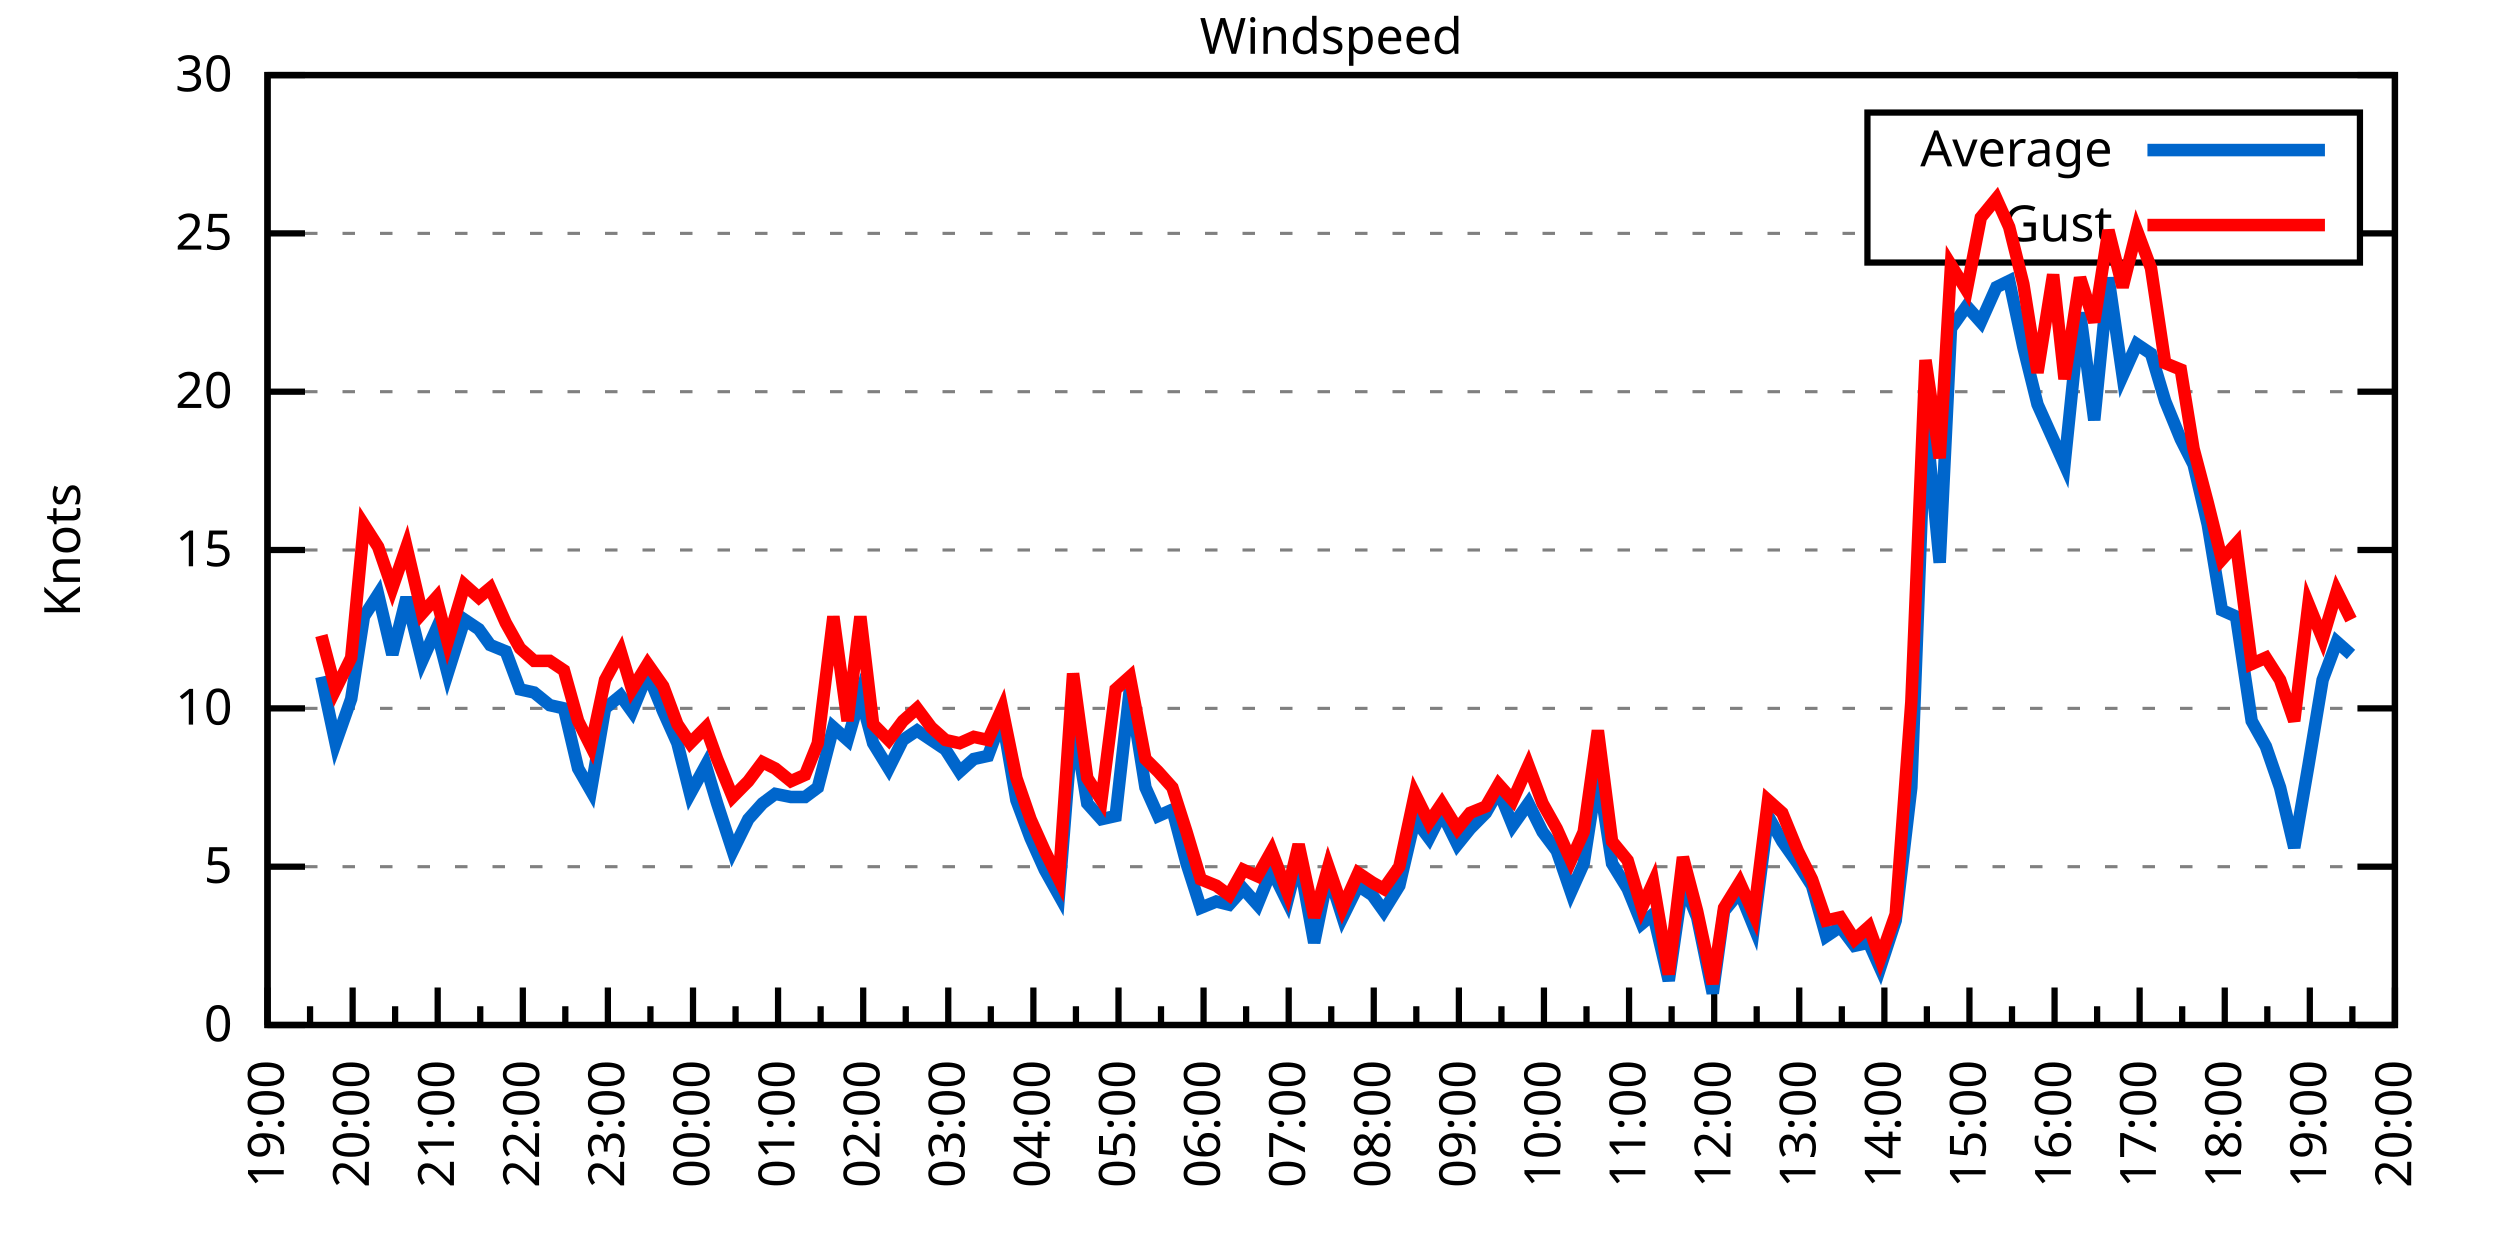
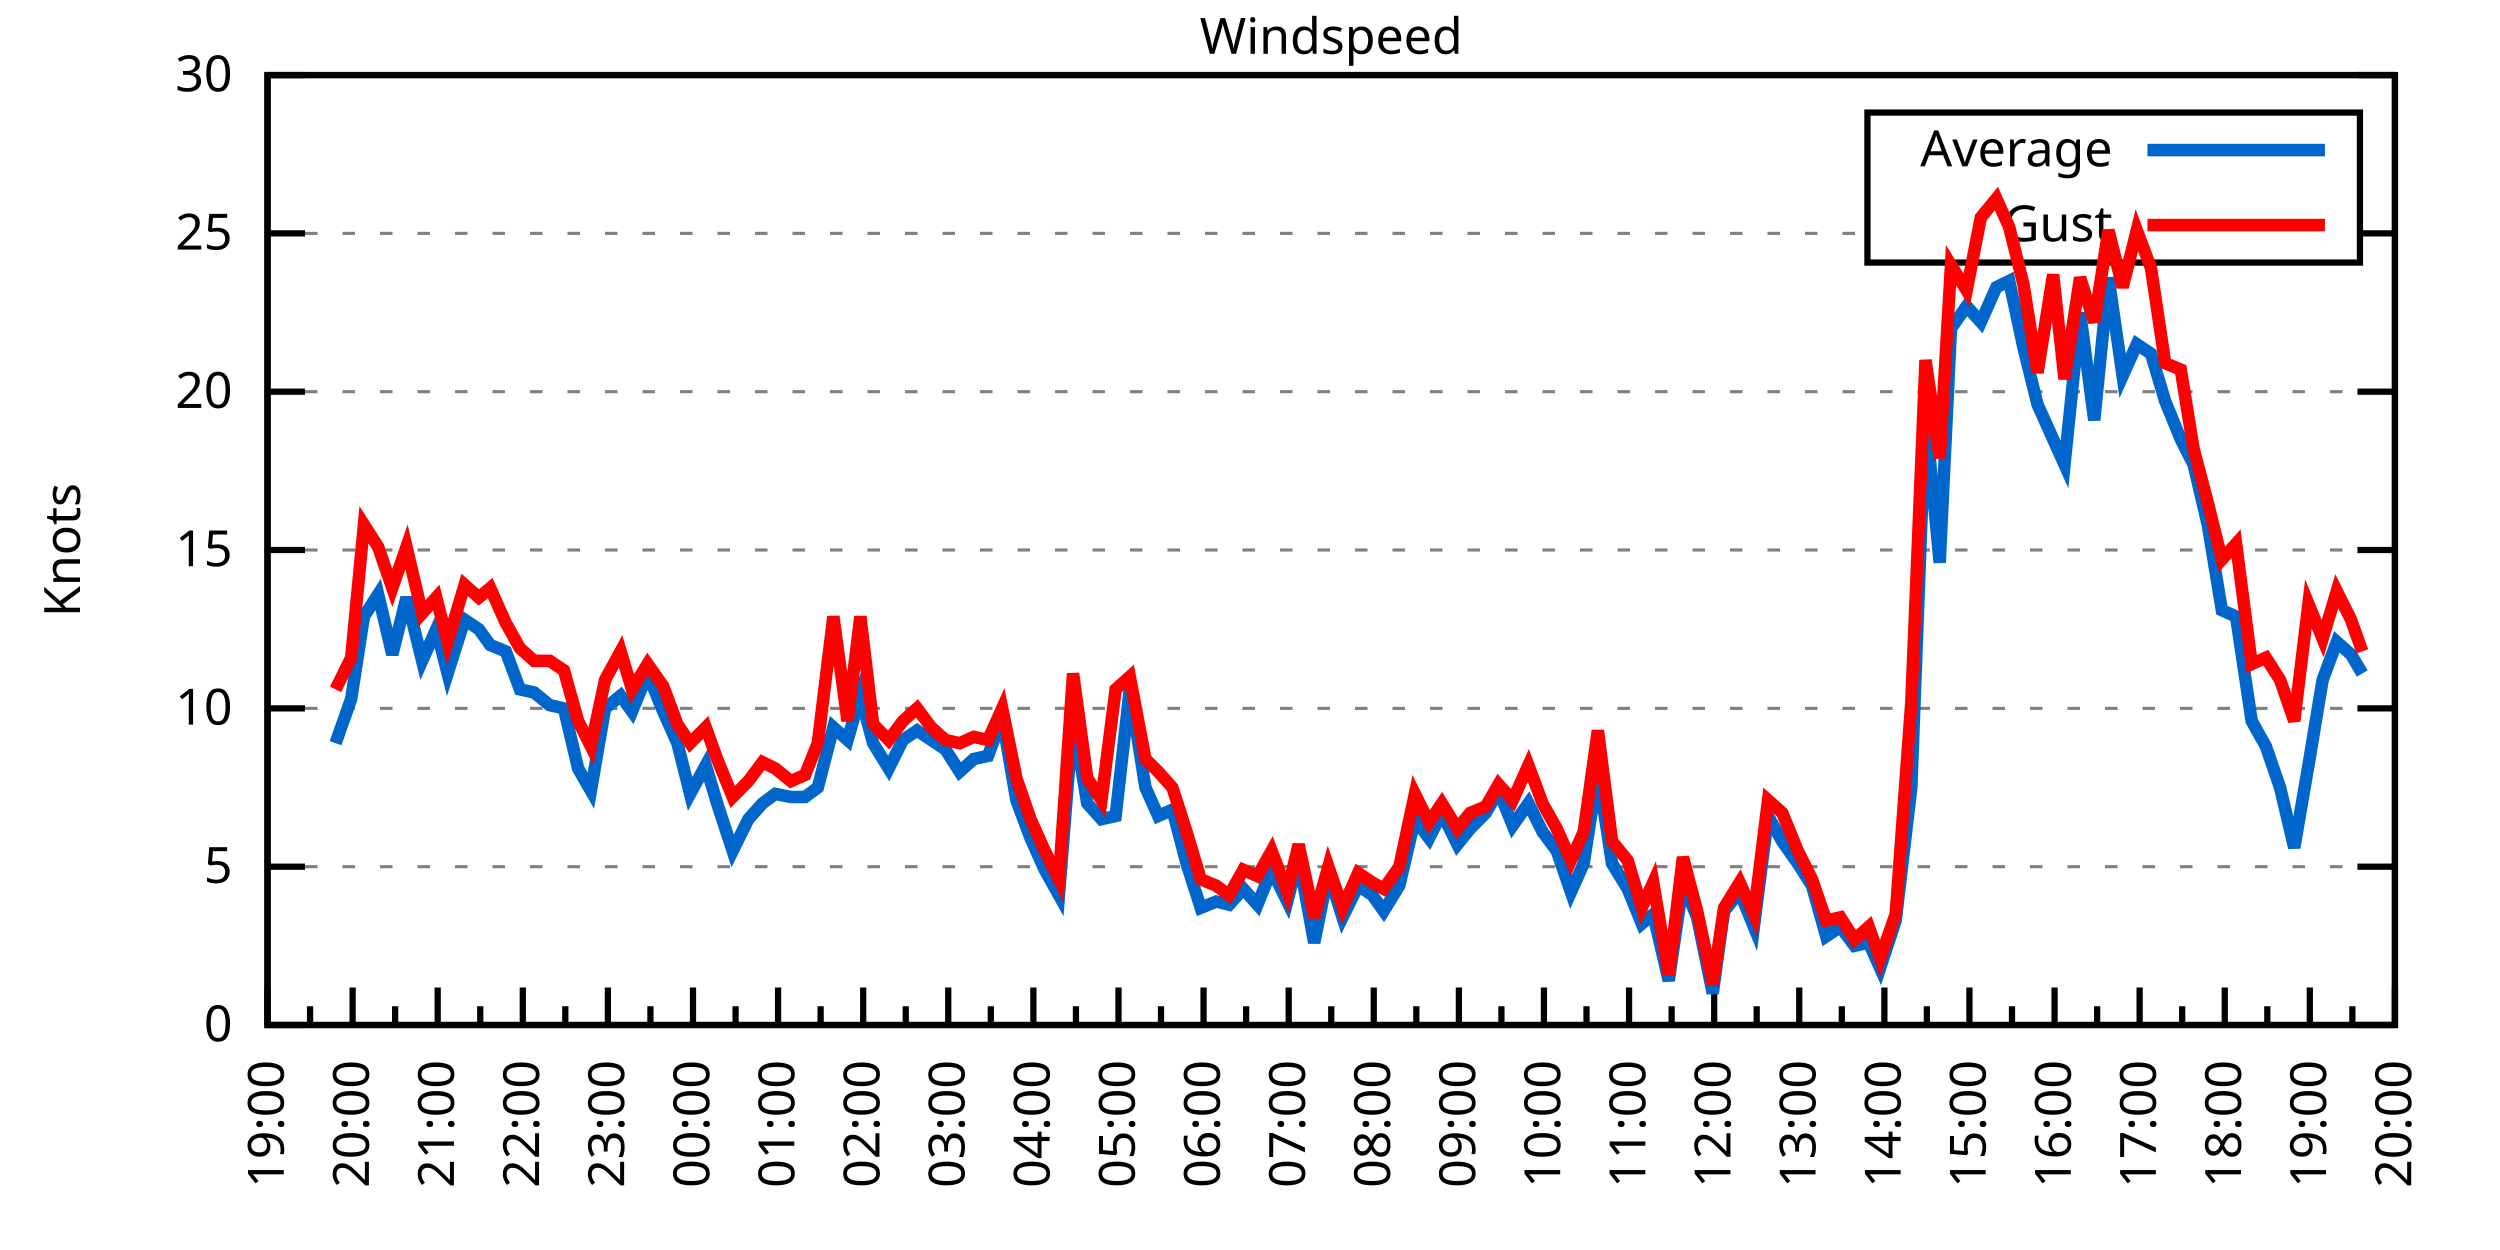
<svg xmlns="http://www.w3.org/2000/svg" xmlns:xlink="http://www.w3.org/1999/xlink" width="400" height="200" viewBox="0 0 400 200">
  <g id="gnuplot_canvas">
    <rect x="0" y="0" width="400" height="200" fill="none" />
    <defs>
      <circle id="gpDot" r="0.5" stroke-width="0.5" stroke="currentColor" />
      <path id="gpPt0" stroke-width="0.333" stroke="currentColor" d="M-1,0 h2 M0,-1 v2" />
      <path id="gpPt1" stroke-width="0.333" stroke="currentColor" d="M-1,-1 L1,1 M1,-1 L-1,1" />
      <path id="gpPt2" stroke-width="0.333" stroke="currentColor" d="M-1,0 L1,0 M0,-1 L0,1 M-1,-1 L1,1 M-1,1 L1,-1" />
      <rect id="gpPt3" stroke-width="0.333" stroke="currentColor" x="-1" y="-1" width="2" height="2" />
      <rect id="gpPt4" stroke-width="0.333" stroke="currentColor" fill="currentColor" x="-1" y="-1" width="2" height="2" />
      <circle id="gpPt5" stroke-width="0.333" stroke="currentColor" cx="0" cy="0" r="1" />
      <use xlink:href="#gpPt5" id="gpPt6" fill="currentColor" stroke="none" />
      <path id="gpPt7" stroke-width="0.333" stroke="currentColor" d="M0,-1.33 L-1.33,0.67 L1.33,0.67 z" />
      <use xlink:href="#gpPt7" id="gpPt8" fill="currentColor" stroke="none" />
      <use xlink:href="#gpPt7" id="gpPt9" stroke="currentColor" transform="rotate(180)" />
      <use xlink:href="#gpPt9" id="gpPt10" fill="currentColor" stroke="none" />
      <use xlink:href="#gpPt3" id="gpPt11" stroke="currentColor" transform="rotate(45)" />
      <use xlink:href="#gpPt11" id="gpPt12" fill="currentColor" stroke="none" />
      <path id="gpPt13" stroke-width="0.333" stroke="currentColor" d="M0,1.330 L1.265,0.411 L0.782,-1.067 L-0.782,-1.076 L-1.265,0.411 z" />
      <use xlink:href="#gpPt13" id="gpPt14" fill="currentColor" stroke="none" />
      <filter id="textbox" filterUnits="objectBoundingBox" x="0" y="0" height="1" width="1">
        <feFlood flood-color="white" flood-opacity="1" result="bgnd" />
        <feComposite in="SourceGraphic" in2="bgnd" operator="atop" />
      </filter>
      <filter id="greybox" filterUnits="objectBoundingBox" x="0" y="0" height="1" width="1">
        <feFlood flood-color="lightgrey" flood-opacity="1" result="grey" />
        <feComposite in="SourceGraphic" in2="grey" operator="atop" />
      </filter>
    </defs>
    <g fill="none" color="white" stroke="currentColor" stroke-width="1.00" stroke-linecap="butt" stroke-linejoin="miter">
</g>
    <g fill="none" color="black" stroke="currentColor" stroke-width="1.00" stroke-linecap="butt" stroke-linejoin="miter">
      <g stroke="none" shape-rendering="crispEdges">
        <polygon fill="rgb(255, 255, 255)" points="42.80,164.00 383.18,164.00 383.18,12.02 42.80,12.02 " />
      </g>
    </g>
    <g fill="none" color="black" stroke="currentColor" stroke-width="1.00" stroke-linecap="butt" stroke-linejoin="miter">
</g>
    <g fill="none" color="black" stroke="black" stroke-width="0.50" stroke-linecap="butt" stroke-linejoin="miter">
</g>
    <g fill="none" color="gray" stroke="currentColor" stroke-width="0.50" stroke-linecap="butt" stroke-linejoin="miter">
      <path stroke="gray" stroke-dasharray="2,4" class="gridline" d="M42.80,164.00 L383.19,164.00  " />
    </g>
    <g fill="none" color="gray" stroke="gray" stroke-width="1.00" stroke-linecap="butt" stroke-linejoin="miter">
</g>
    <g fill="none" color="black" stroke="currentColor" stroke-width="1.00" stroke-linecap="butt" stroke-linejoin="miter">
      <path stroke="black" d="M42.80,164.00 L48.80,164.00 M383.19,164.00 L377.19,164.00  " />
      <g transform="translate(37.20,166.60)" stroke="none" fill="black" font-family="Sans" font-size="8.00" text-anchor="end">
        <text>
          <tspan font-family="Sans"> 0</tspan>
        </text>
      </g>
    </g>
    <g fill="none" color="black" stroke="currentColor" stroke-width="1.00" stroke-linecap="butt" stroke-linejoin="miter">
</g>
    <g fill="none" color="black" stroke="black" stroke-width="0.50" stroke-linecap="butt" stroke-linejoin="miter">
</g>
    <g fill="none" color="gray" stroke="currentColor" stroke-width="0.50" stroke-linecap="butt" stroke-linejoin="miter">
      <path stroke="gray" stroke-dasharray="2,4" class="gridline" d="M42.80,138.67 L383.19,138.67  " />
    </g>
    <g fill="none" color="gray" stroke="gray" stroke-width="1.00" stroke-linecap="butt" stroke-linejoin="miter">
</g>
    <g fill="none" color="black" stroke="currentColor" stroke-width="1.00" stroke-linecap="butt" stroke-linejoin="miter">
      <path stroke="black" d="M42.80,138.67 L48.80,138.67 M383.19,138.67 L377.19,138.67  " />
      <g transform="translate(37.20,141.27)" stroke="none" fill="black" font-family="Sans" font-size="8.00" text-anchor="end">
        <text>
          <tspan font-family="Sans"> 5</tspan>
        </text>
      </g>
    </g>
    <g fill="none" color="black" stroke="currentColor" stroke-width="1.00" stroke-linecap="butt" stroke-linejoin="miter">
</g>
    <g fill="none" color="black" stroke="black" stroke-width="0.50" stroke-linecap="butt" stroke-linejoin="miter">
</g>
    <g fill="none" color="gray" stroke="currentColor" stroke-width="0.50" stroke-linecap="butt" stroke-linejoin="miter">
      <path stroke="gray" stroke-dasharray="2,4" class="gridline" d="M42.80,113.34 L383.19,113.34  " />
    </g>
    <g fill="none" color="gray" stroke="gray" stroke-width="1.00" stroke-linecap="butt" stroke-linejoin="miter">
</g>
    <g fill="none" color="black" stroke="currentColor" stroke-width="1.00" stroke-linecap="butt" stroke-linejoin="miter">
      <path stroke="black" d="M42.80,113.34 L48.80,113.34 M383.19,113.34 L377.19,113.34  " />
      <g transform="translate(37.20,115.94)" stroke="none" fill="black" font-family="Sans" font-size="8.00" text-anchor="end">
        <text>
          <tspan font-family="Sans"> 10</tspan>
        </text>
      </g>
    </g>
    <g fill="none" color="black" stroke="currentColor" stroke-width="1.00" stroke-linecap="butt" stroke-linejoin="miter">
</g>
    <g fill="none" color="black" stroke="black" stroke-width="0.50" stroke-linecap="butt" stroke-linejoin="miter">
</g>
    <g fill="none" color="gray" stroke="currentColor" stroke-width="0.50" stroke-linecap="butt" stroke-linejoin="miter">
      <path stroke="gray" stroke-dasharray="2,4" class="gridline" d="M42.80,88.00 L383.19,88.00  " />
    </g>
    <g fill="none" color="gray" stroke="gray" stroke-width="1.00" stroke-linecap="butt" stroke-linejoin="miter">
</g>
    <g fill="none" color="black" stroke="currentColor" stroke-width="1.00" stroke-linecap="butt" stroke-linejoin="miter">
      <path stroke="black" d="M42.80,88.00 L48.80,88.00 M383.19,88.00 L377.19,88.00  " />
      <g transform="translate(37.20,90.60)" stroke="none" fill="black" font-family="Sans" font-size="8.00" text-anchor="end">
        <text>
          <tspan font-family="Sans"> 15</tspan>
        </text>
      </g>
    </g>
    <g fill="none" color="black" stroke="currentColor" stroke-width="1.00" stroke-linecap="butt" stroke-linejoin="miter">
</g>
    <g fill="none" color="black" stroke="black" stroke-width="0.50" stroke-linecap="butt" stroke-linejoin="miter">
</g>
    <g fill="none" color="gray" stroke="currentColor" stroke-width="0.50" stroke-linecap="butt" stroke-linejoin="miter">
      <path stroke="gray" stroke-dasharray="2,4" class="gridline" d="M42.80,62.67 L383.19,62.67  " />
    </g>
    <g fill="none" color="gray" stroke="gray" stroke-width="1.00" stroke-linecap="butt" stroke-linejoin="miter">
</g>
    <g fill="none" color="black" stroke="currentColor" stroke-width="1.00" stroke-linecap="butt" stroke-linejoin="miter">
      <path stroke="black" d="M42.80,62.67 L48.80,62.67 M383.19,62.67 L377.19,62.67  " />
      <g transform="translate(37.20,65.27)" stroke="none" fill="black" font-family="Sans" font-size="8.00" text-anchor="end">
        <text>
          <tspan font-family="Sans"> 20</tspan>
        </text>
      </g>
    </g>
    <g fill="none" color="black" stroke="currentColor" stroke-width="1.00" stroke-linecap="butt" stroke-linejoin="miter">
</g>
    <g fill="none" color="black" stroke="black" stroke-width="0.50" stroke-linecap="butt" stroke-linejoin="miter">
</g>
    <g fill="none" color="gray" stroke="currentColor" stroke-width="0.50" stroke-linecap="butt" stroke-linejoin="miter">
      <path stroke="gray" stroke-dasharray="2,4" class="gridline" d="M42.80,37.34 L298.79,37.34 M377.59,37.34 L383.19,37.34  " />
    </g>
    <g fill="none" color="gray" stroke="gray" stroke-width="1.00" stroke-linecap="butt" stroke-linejoin="miter">
</g>
    <g fill="none" color="black" stroke="currentColor" stroke-width="1.00" stroke-linecap="butt" stroke-linejoin="miter">
      <path stroke="black" d="M42.80,37.34 L48.80,37.34 M383.19,37.34 L377.19,37.34  " />
      <g transform="translate(37.20,39.94)" stroke="none" fill="black" font-family="Sans" font-size="8.00" text-anchor="end">
        <text>
          <tspan font-family="Sans"> 25</tspan>
        </text>
      </g>
    </g>
    <g fill="none" color="black" stroke="currentColor" stroke-width="1.00" stroke-linecap="butt" stroke-linejoin="miter">
</g>
    <g fill="none" color="black" stroke="black" stroke-width="0.50" stroke-linecap="butt" stroke-linejoin="miter">
</g>
    <g fill="none" color="gray" stroke="currentColor" stroke-width="0.50" stroke-linecap="butt" stroke-linejoin="miter">
      <path stroke="gray" stroke-dasharray="2,4" class="gridline" d="M42.80,12.01 L383.19,12.01  " />
    </g>
    <g fill="none" color="gray" stroke="gray" stroke-width="1.00" stroke-linecap="butt" stroke-linejoin="miter">
</g>
    <g fill="none" color="black" stroke="currentColor" stroke-width="1.00" stroke-linecap="butt" stroke-linejoin="miter">
      <path stroke="black" d="M42.80,12.01 L48.80,12.01 M383.19,12.01 L377.19,12.01  " />
      <g transform="translate(37.20,14.61)" stroke="none" fill="black" font-family="Sans" font-size="8.00" text-anchor="end">
        <text>
          <tspan font-family="Sans"> 30</tspan>
        </text>
      </g>
    </g>
    <g fill="none" color="black" stroke="currentColor" stroke-width="1.00" stroke-linecap="butt" stroke-linejoin="miter">
      <path stroke="black" d="M42.80,164.00 L42.80,158.00  " />
      <g transform="translate(45.40,169.60) rotate(270)" stroke="none" fill="black" font-family="Sans" font-size="8.00" text-anchor="end">
        <text>
          <tspan font-family="Sans">19:00</tspan>
        </text>
      </g>
    </g>
    <g fill="none" color="black" stroke="currentColor" stroke-width="1.00" stroke-linecap="butt" stroke-linejoin="miter">
      <path stroke="black" d="M49.61,164.00 L49.61,161.00 M56.42,164.00 L56.42,158.00  " />
      <g transform="translate(59.02,169.60) rotate(270)" stroke="none" fill="black" font-family="Sans" font-size="8.00" text-anchor="end">
        <text>
          <tspan font-family="Sans">20:00</tspan>
        </text>
      </g>
    </g>
    <g fill="none" color="black" stroke="currentColor" stroke-width="1.00" stroke-linecap="butt" stroke-linejoin="miter">
      <path stroke="black" d="M63.22,164.00 L63.22,161.00 M70.03,164.00 L70.03,158.00  " />
      <g transform="translate(72.63,169.60) rotate(270)" stroke="none" fill="black" font-family="Sans" font-size="8.00" text-anchor="end">
        <text>
          <tspan font-family="Sans">21:00</tspan>
        </text>
      </g>
    </g>
    <g fill="none" color="black" stroke="currentColor" stroke-width="1.00" stroke-linecap="butt" stroke-linejoin="miter">
      <path stroke="black" d="M76.84,164.00 L76.84,161.00 M83.65,164.00 L83.65,158.00  " />
      <g transform="translate(86.25,169.60) rotate(270)" stroke="none" fill="black" font-family="Sans" font-size="8.00" text-anchor="end">
        <text>
          <tspan font-family="Sans">22:00</tspan>
        </text>
      </g>
    </g>
    <g fill="none" color="black" stroke="currentColor" stroke-width="1.00" stroke-linecap="butt" stroke-linejoin="miter">
      <path stroke="black" d="M90.45,164.00 L90.45,161.00 M97.26,164.00 L97.26,158.00  " />
      <g transform="translate(99.86,169.60) rotate(270)" stroke="none" fill="black" font-family="Sans" font-size="8.00" text-anchor="end">
        <text>
          <tspan font-family="Sans">23:00</tspan>
        </text>
      </g>
    </g>
    <g fill="none" color="black" stroke="currentColor" stroke-width="1.00" stroke-linecap="butt" stroke-linejoin="miter">
      <path stroke="black" d="M104.07,164.00 L104.07,161.00 M110.88,164.00 L110.88,158.00  " />
      <g transform="translate(113.48,169.60) rotate(270)" stroke="none" fill="black" font-family="Sans" font-size="8.00" text-anchor="end">
        <text>
          <tspan font-family="Sans">00:00</tspan>
        </text>
      </g>
    </g>
    <g fill="none" color="black" stroke="currentColor" stroke-width="1.00" stroke-linecap="butt" stroke-linejoin="miter">
      <path stroke="black" d="M117.69,164.00 L117.69,161.00 M124.49,164.00 L124.49,158.00  " />
      <g transform="translate(127.09,169.60) rotate(270)" stroke="none" fill="black" font-family="Sans" font-size="8.00" text-anchor="end">
        <text>
          <tspan font-family="Sans">01:00</tspan>
        </text>
      </g>
    </g>
    <g fill="none" color="black" stroke="currentColor" stroke-width="1.00" stroke-linecap="butt" stroke-linejoin="miter">
      <path stroke="black" d="M131.30,164.00 L131.30,161.00 M138.11,164.00 L138.11,158.00  " />
      <g transform="translate(140.71,169.60) rotate(270)" stroke="none" fill="black" font-family="Sans" font-size="8.00" text-anchor="end">
        <text>
          <tspan font-family="Sans">02:00</tspan>
        </text>
      </g>
    </g>
    <g fill="none" color="black" stroke="currentColor" stroke-width="1.00" stroke-linecap="butt" stroke-linejoin="miter">
      <path stroke="black" d="M144.92,164.00 L144.92,161.00 M151.72,164.00 L151.72,158.00  " />
      <g transform="translate(154.32,169.60) rotate(270)" stroke="none" fill="black" font-family="Sans" font-size="8.00" text-anchor="end">
        <text>
          <tspan font-family="Sans">03:00</tspan>
        </text>
      </g>
    </g>
    <g fill="none" color="black" stroke="currentColor" stroke-width="1.00" stroke-linecap="butt" stroke-linejoin="miter">
      <path stroke="black" d="M158.53,164.00 L158.53,161.00 M165.34,164.00 L165.34,158.00  " />
      <g transform="translate(167.94,169.60) rotate(270)" stroke="none" fill="black" font-family="Sans" font-size="8.00" text-anchor="end">
        <text>
          <tspan font-family="Sans">04:00</tspan>
        </text>
      </g>
    </g>
    <g fill="none" color="black" stroke="currentColor" stroke-width="1.00" stroke-linecap="butt" stroke-linejoin="miter">
      <path stroke="black" d="M172.15,164.00 L172.15,161.00 M178.96,164.00 L178.96,158.00  " />
      <g transform="translate(181.56,169.60) rotate(270)" stroke="none" fill="black" font-family="Sans" font-size="8.00" text-anchor="end">
        <text>
          <tspan font-family="Sans">05:00</tspan>
        </text>
      </g>
    </g>
    <g fill="none" color="black" stroke="currentColor" stroke-width="1.00" stroke-linecap="butt" stroke-linejoin="miter">
      <path stroke="black" d="M185.76,164.00 L185.76,161.00 M192.57,164.00 L192.57,158.00  " />
      <g transform="translate(195.17,169.60) rotate(270)" stroke="none" fill="black" font-family="Sans" font-size="8.00" text-anchor="end">
        <text>
          <tspan font-family="Sans">06:00</tspan>
        </text>
      </g>
    </g>
    <g fill="none" color="black" stroke="currentColor" stroke-width="1.00" stroke-linecap="butt" stroke-linejoin="miter">
      <path stroke="black" d="M199.38,164.00 L199.38,161.00 M206.19,164.00 L206.19,158.00  " />
      <g transform="translate(208.79,169.60) rotate(270)" stroke="none" fill="black" font-family="Sans" font-size="8.00" text-anchor="end">
        <text>
          <tspan font-family="Sans">07:00</tspan>
        </text>
      </g>
    </g>
    <g fill="none" color="black" stroke="currentColor" stroke-width="1.00" stroke-linecap="butt" stroke-linejoin="miter">
      <path stroke="black" d="M213.00,164.00 L213.00,161.00 M219.80,164.00 L219.80,158.00  " />
      <g transform="translate(222.40,169.60) rotate(270)" stroke="none" fill="black" font-family="Sans" font-size="8.00" text-anchor="end">
        <text>
          <tspan font-family="Sans">08:00</tspan>
        </text>
      </g>
    </g>
    <g fill="none" color="black" stroke="currentColor" stroke-width="1.00" stroke-linecap="butt" stroke-linejoin="miter">
      <path stroke="black" d="M226.61,164.00 L226.61,161.00 M233.42,164.00 L233.42,158.00  " />
      <g transform="translate(236.02,169.60) rotate(270)" stroke="none" fill="black" font-family="Sans" font-size="8.00" text-anchor="end">
        <text>
          <tspan font-family="Sans">09:00</tspan>
        </text>
      </g>
    </g>
    <g fill="none" color="black" stroke="currentColor" stroke-width="1.00" stroke-linecap="butt" stroke-linejoin="miter">
      <path stroke="black" d="M240.23,164.00 L240.23,161.00 M247.03,164.00 L247.03,158.00  " />
      <g transform="translate(249.63,169.60) rotate(270)" stroke="none" fill="black" font-family="Sans" font-size="8.00" text-anchor="end">
        <text>
          <tspan font-family="Sans">10:00</tspan>
        </text>
      </g>
    </g>
    <g fill="none" color="black" stroke="currentColor" stroke-width="1.00" stroke-linecap="butt" stroke-linejoin="miter">
      <path stroke="black" d="M253.84,164.00 L253.84,161.00 M260.65,164.00 L260.65,158.00  " />
      <g transform="translate(263.25,169.60) rotate(270)" stroke="none" fill="black" font-family="Sans" font-size="8.00" text-anchor="end">
        <text>
          <tspan font-family="Sans">11:00</tspan>
        </text>
      </g>
    </g>
    <g fill="none" color="black" stroke="currentColor" stroke-width="1.00" stroke-linecap="butt" stroke-linejoin="miter">
      <path stroke="black" d="M267.46,164.00 L267.46,161.00 M274.27,164.00 L274.27,158.00  " />
      <g transform="translate(276.87,169.60) rotate(270)" stroke="none" fill="black" font-family="Sans" font-size="8.00" text-anchor="end">
        <text>
          <tspan font-family="Sans">12:00</tspan>
        </text>
      </g>
    </g>
    <g fill="none" color="black" stroke="currentColor" stroke-width="1.00" stroke-linecap="butt" stroke-linejoin="miter">
      <path stroke="black" d="M281.07,164.00 L281.07,161.00 M287.88,164.00 L287.88,158.00  " />
      <g transform="translate(290.48,169.60) rotate(270)" stroke="none" fill="black" font-family="Sans" font-size="8.00" text-anchor="end">
        <text>
          <tspan font-family="Sans">13:00</tspan>
        </text>
      </g>
    </g>
    <g fill="none" color="black" stroke="currentColor" stroke-width="1.00" stroke-linecap="butt" stroke-linejoin="miter">
      <path stroke="black" d="M294.69,164.00 L294.69,161.00 M301.50,164.00 L301.50,158.00  " />
      <g transform="translate(304.10,169.60) rotate(270)" stroke="none" fill="black" font-family="Sans" font-size="8.00" text-anchor="end">
        <text>
          <tspan font-family="Sans">14:00</tspan>
        </text>
      </g>
    </g>
    <g fill="none" color="black" stroke="currentColor" stroke-width="1.00" stroke-linecap="butt" stroke-linejoin="miter">
      <path stroke="black" d="M308.30,164.00 L308.30,161.00 M315.11,164.00 L315.11,158.00  " />
      <g transform="translate(317.71,169.60) rotate(270)" stroke="none" fill="black" font-family="Sans" font-size="8.00" text-anchor="end">
        <text>
          <tspan font-family="Sans">15:00</tspan>
        </text>
      </g>
    </g>
    <g fill="none" color="black" stroke="currentColor" stroke-width="1.00" stroke-linecap="butt" stroke-linejoin="miter">
      <path stroke="black" d="M321.92,164.00 L321.92,161.00 M328.73,164.00 L328.73,158.00  " />
      <g transform="translate(331.33,169.60) rotate(270)" stroke="none" fill="black" font-family="Sans" font-size="8.00" text-anchor="end">
        <text>
          <tspan font-family="Sans">16:00</tspan>
        </text>
      </g>
    </g>
    <g fill="none" color="black" stroke="currentColor" stroke-width="1.00" stroke-linecap="butt" stroke-linejoin="miter">
      <path stroke="black" d="M335.54,164.00 L335.54,161.00 M342.34,164.00 L342.34,158.00  " />
      <g transform="translate(344.94,169.60) rotate(270)" stroke="none" fill="black" font-family="Sans" font-size="8.00" text-anchor="end">
        <text>
          <tspan font-family="Sans">17:00</tspan>
        </text>
      </g>
    </g>
    <g fill="none" color="black" stroke="currentColor" stroke-width="1.00" stroke-linecap="butt" stroke-linejoin="miter">
      <path stroke="black" d="M349.15,164.00 L349.15,161.00 M355.96,164.00 L355.96,158.00  " />
      <g transform="translate(358.56,169.60) rotate(270)" stroke="none" fill="black" font-family="Sans" font-size="8.00" text-anchor="end">
        <text>
          <tspan font-family="Sans">18:00</tspan>
        </text>
      </g>
    </g>
    <g fill="none" color="black" stroke="currentColor" stroke-width="1.00" stroke-linecap="butt" stroke-linejoin="miter">
      <path stroke="black" d="M362.77,164.00 L362.77,161.00 M369.57,164.00 L369.57,158.00  " />
      <g transform="translate(372.17,169.60) rotate(270)" stroke="none" fill="black" font-family="Sans" font-size="8.00" text-anchor="end">
        <text>
          <tspan font-family="Sans">19:00</tspan>
        </text>
      </g>
    </g>
    <g fill="none" color="black" stroke="currentColor" stroke-width="1.00" stroke-linecap="butt" stroke-linejoin="miter">
      <path stroke="black" d="M376.38,164.00 L376.38,161.00 M383.19,164.00 L383.19,158.00  " />
      <g transform="translate(385.79,169.60) rotate(270)" stroke="none" fill="black" font-family="Sans" font-size="8.00" text-anchor="end">
        <text>
          <tspan font-family="Sans">20:00</tspan>
        </text>
      </g>
    </g>
    <g fill="none" color="black" stroke="currentColor" stroke-width="1.00" stroke-linecap="butt" stroke-linejoin="miter">
</g>
    <g fill="none" color="black" stroke="currentColor" stroke-width="1.00" stroke-linecap="butt" stroke-linejoin="miter">
      <path stroke="black" d="M42.80,12.01 L42.80,164.00 L383.19,164.00 L383.19,12.01 L42.80,12.01 Z  " />
    </g>
    <g fill="none" color="black" stroke="currentColor" stroke-width="1.00" stroke-linecap="butt" stroke-linejoin="miter">
      <g transform="translate(12.80,88.01) rotate(270)" stroke="none" fill="black" font-family="Sans" font-size="8.00" text-anchor="middle">
        <text>
          <tspan font-family="Sans">Knots</tspan>
        </text>
      </g>
    </g>
    <g fill="none" color="black" stroke="currentColor" stroke-width="1.00" stroke-linecap="butt" stroke-linejoin="miter">
</g>
    <g fill="none" color="black" stroke="currentColor" stroke-width="1.00" stroke-linecap="butt" stroke-linejoin="miter">
      <path stroke="black" d="M298.79,42.01 L298.79,18.01 L377.59,18.01 L377.59,42.01 L298.79,42.01 Z  " />
    </g>
    <g id="Windspeed_plot_1">
      <g fill="none" color="white" stroke="black" stroke-width="2.00" stroke-linecap="butt" stroke-linejoin="miter">
</g>
      <g fill="none" color="black" stroke="currentColor" stroke-width="2.00" stroke-linecap="butt" stroke-linejoin="miter">
        <g transform="translate(337.99,26.61)" stroke="none" fill="black" font-family="Sans" font-size="8.00" text-anchor="end">
          <text>
            <tspan font-family="Sans">Average</tspan>
          </text>
        </g>
      </g>
      <g fill="none" color="black" stroke="currentColor" stroke-width="2.00" stroke-linecap="butt" stroke-linejoin="miter">
-         <path stroke="rgb(  0, 102, 204)" d="M343.59,24.01 L371.99,24.01 M51.42,108.27 L53.69,118.91 L56.19,111.82 L58.23,98.64 L60.50,95.10 L62.77,104.72   L65.04,95.60 L67.54,105.74 L69.80,100.67 L71.62,107.76 L74.34,99.15 L76.61,100.67 L78.43,103.20 L80.92,104.22   L83.19,110.30 L85.46,110.80 L87.96,112.83 L90.23,113.34 L92.50,122.96 L94.54,126.51 L96.81,113.34 L99.30,111.31   L101.12,113.84 L103.62,107.76 L106.11,113.84 L108.38,118.91 L110.42,127.02 L112.92,122.46 L114.74,128.54 L117.23,136.14   L119.73,131.07 L122.00,128.54 L124.04,127.02 L126.54,127.52 L128.81,127.52 L130.85,126.00 L133.34,116.38 L135.61,118.40   L137.66,111.31 L139.70,118.91 L142.19,122.96 L144.46,118.40 L146.73,116.88 L149.00,118.40 L151.27,119.92 L153.54,123.47   L155.81,121.44 L158.08,120.94 L160.35,114.86 L162.62,128.03 L164.89,134.11 L167.16,139.17 L169.43,143.23 L171.69,114.86   L173.96,128.54 L176.23,131.07 L178.50,130.56 L180.77,110.30 L183.27,126.00 L185.31,130.56 L187.58,129.55 L189.85,138.16   L192.12,145.25 L194.61,144.24 L196.66,144.75 L198.93,142.21 L201.19,144.75 L203.46,139.17 L205.96,144.24 L207.78,137.15   L210.27,150.83 L212.54,139.68 L214.81,146.77 L217.31,141.71 L219.58,143.23 L221.39,145.76 L223.89,141.71 L226.38,131.07   L228.65,134.11 L230.70,130.06 L233.19,135.12 L235.23,132.59 L237.73,130.06 L239.77,126.51 L242.04,132.08 L244.54,128.54   L246.81,133.10 L249.08,136.14 L251.35,142.72 L253.39,138.16 L255.66,123.47 L257.93,138.16 L260.42,142.21 L262.69,147.79   L264.51,146.27 L267.00,156.91 L269.27,141.20 L271.54,146.77 L274.04,158.93 L275.85,145.76 L278.35,142.72 L280.62,148.29   L282.89,130.56 L285.16,134.62 L287.65,138.16 L289.92,141.71 L292.19,149.81 L294.46,148.29 L296.73,151.33 L299.00,150.83   L300.82,154.88 L303.31,147.28 L305.81,126.00 L308.08,66.22 L310.35,90.03 L312.16,52.54 L314.66,48.99 L316.93,51.53   L319.42,45.95 L321.47,44.94 L323.74,55.58 L326.00,64.70 L328.50,70.27 L330.32,74.33 L332.81,50.01 L335.08,67.23   L337.35,44.43 L339.62,60.14 L341.89,55.07 L344.16,56.59 L346.43,64.19 L348.92,70.27 L350.97,74.33 L353.24,83.95   L355.50,97.63 L357.77,98.64 L360.27,115.36 L362.54,119.42 L364.81,126.00 L367.08,135.63 L369.35,122.46 L371.62,108.78   L373.89,102.70 L376.16,104.72  " />
+         <path stroke="rgb(  0, 102, 204)" d="M343.59,24.01 L371.99,24.01 M53.69,118.91 L56.19,111.82 L58.23,98.64 L60.50,95.10 L62.77,104.72 L65.04,95.60   L67.54,105.74 L69.80,100.67 L71.62,107.76 L74.34,99.15 L76.61,100.67 L78.43,103.20 L80.92,104.22 L83.19,110.30   L85.46,110.80 L87.96,112.83 L90.23,113.34 L92.50,122.96 L94.54,126.51 L96.81,113.34 L99.30,111.31 L101.12,113.84   L103.62,107.76 L106.11,113.84 L108.38,118.91 L110.42,127.02 L112.92,122.46 L114.74,128.54 L117.23,136.14 L119.73,131.07   L122.00,128.54 L124.04,127.02 L126.54,127.52 L128.81,127.52 L130.85,126.00 L133.34,116.38 L135.61,118.40 L137.66,111.31   L139.70,118.91 L142.19,122.96 L144.46,118.40 L146.73,116.88 L149.00,118.40 L151.27,119.92 L153.54,123.47 L155.81,121.44   L158.08,120.94 L160.35,114.86 L162.62,128.03 L164.89,134.11 L167.16,139.17 L169.43,143.23 L171.69,114.86 L173.96,128.54   L176.23,131.07 L178.50,130.56 L180.77,110.30 L183.27,126.00 L185.31,130.56 L187.58,129.55 L189.85,138.16 L192.12,145.25   L194.61,144.24 L196.66,144.75 L198.93,142.21 L201.19,144.75 L203.46,139.17 L205.96,144.24 L207.78,137.15 L210.27,150.83   L212.54,139.68 L214.81,146.77 L217.31,141.71 L219.58,143.23 L221.39,145.76 L223.89,141.71 L226.38,131.07 L228.65,134.11   L230.70,130.06 L233.19,135.12 L235.23,132.59 L237.73,130.06 L239.77,126.51 L242.04,132.08 L244.54,128.54 L246.81,133.10   L249.08,136.14 L251.35,142.72 L253.39,138.16 L255.66,123.47 L257.93,138.16 L260.42,142.21 L262.69,147.79 L264.51,146.27   L267.00,156.91 L269.27,141.20 L271.54,146.77 L274.04,158.93 L275.85,145.76 L278.35,142.72 L280.62,148.29 L282.89,130.56   L285.16,134.62 L287.65,138.16 L289.92,141.71 L292.19,149.81 L294.46,148.29 L296.73,151.33 L299.00,150.83 L300.82,154.88   L303.31,147.28 L305.81,126.00 L308.08,66.22 L310.35,90.03 L312.16,52.54 L314.66,48.99 L316.93,51.53 L319.42,45.95   L321.47,44.94 L323.74,55.58 L326.00,64.70 L328.50,70.27 L330.32,74.33 L332.81,50.01 L335.08,67.23 L337.35,44.43   L339.62,60.14 L341.89,55.07 L344.16,56.59 L346.43,64.19 L348.92,70.27 L350.97,74.33 L353.24,83.95 L355.50,97.63   L357.77,98.64 L360.27,115.36 L362.54,119.42 L364.81,126.00 L367.08,135.63 L369.35,122.46 L371.62,108.78 L373.89,102.70   L376.16,104.72 L377.97,107.76  " />
      </g>
    </g>
    <g id="Windspeed_plot_2">
      <g fill="none" color="black" stroke="currentColor" stroke-width="2.00" stroke-linecap="butt" stroke-linejoin="miter">
        <g transform="translate(337.99,38.61)" stroke="none" fill="black" font-family="Sans" font-size="8.00" text-anchor="end">
          <text>
            <tspan font-family="Sans">Gust</tspan>
          </text>
        </g>
      </g>
      <g fill="none" color="black" stroke="currentColor" stroke-width="2.00" stroke-linecap="butt" stroke-linejoin="miter">
-         <path stroke="rgb(255,   0,   0)" d="M343.59,36.01 L371.99,36.01 M51.42,101.68 L53.69,110.30 L56.19,105.23 L58.23,83.95 L60.50,87.50 L62.77,94.08   L65.04,87.50 L67.54,98.14 L69.80,95.60 L71.62,102.70 L74.34,93.58 L76.61,95.60 L78.43,94.08 L80.92,99.66   L83.19,103.71 L85.46,105.74 L87.96,105.74 L90.23,107.26 L92.50,115.36 L94.54,119.42 L96.81,108.78 L99.30,104.22   L101.12,110.30 L103.62,106.24 L106.11,109.79 L108.38,115.87 L110.42,118.91 L112.92,116.38 L114.74,121.44 L117.23,127.52   L119.73,124.99 L122.00,121.95 L124.04,122.96 L126.54,124.99 L128.81,123.98 L130.85,118.91 L133.34,98.64 L135.61,115.36   L137.66,98.64 L139.70,115.87 L142.19,118.40 L144.46,115.36 L146.73,113.34 L149.00,116.38 L151.27,118.40 L153.54,118.91   L155.81,117.90 L158.08,118.40 L160.35,113.34 L162.62,124.48 L164.89,131.07 L167.16,136.14 L169.43,140.69 L171.69,107.76   L173.96,124.48 L176.23,128.03 L178.50,110.30 L180.77,108.27 L183.27,121.44 L185.31,123.47 L187.58,126.00 L189.85,133.10   L192.12,140.69 L194.61,141.71 L196.66,143.23 L198.93,139.17 L201.19,140.19 L203.46,136.14 L205.96,142.72 L207.78,135.12   L210.27,146.77 L212.54,138.67 L214.81,145.25 L217.31,139.68 L219.58,141.20 L221.39,142.21 L223.89,138.67 L226.38,127.02   L228.65,131.58 L230.70,128.54 L233.19,132.59 L235.23,130.06 L237.73,129.04 L239.77,125.50 L242.04,128.03 L244.54,122.46   L246.81,128.54 L249.08,132.59 L251.35,137.66 L253.39,133.10 L255.66,116.88 L257.93,134.62 L260.42,137.66 L262.69,145.25   L264.51,141.20 L267.00,155.89 L269.27,137.15 L271.54,145.76 L274.04,157.41 L275.85,145.25 L278.35,141.20 L280.62,146.27   L282.89,128.03 L285.16,130.06 L287.65,136.14 L289.92,140.69 L292.19,147.28 L294.46,146.77 L296.73,150.32 L299.00,148.29   L300.82,153.36 L303.31,146.27 L305.81,112.32 L308.08,57.61 L310.35,73.31 L312.16,42.41 L314.66,46.46 L316.93,34.81   L319.42,31.77 L321.47,36.33 L323.74,45.45 L326.00,59.63 L328.50,43.93 L330.32,60.65 L332.81,44.43 L335.08,51.53   L337.35,36.84 L339.62,45.95 L341.89,36.84 L344.16,42.91 L346.43,58.11 L348.92,59.13 L350.97,71.79 L353.24,80.41   L355.50,89.52 L357.77,86.99 L360.27,106.24 L362.54,105.23 L364.81,108.78 L367.08,115.36 L369.35,96.62 L371.62,102.19   L373.89,94.59 L376.16,99.15  " />
+         <path stroke="rgb(255,   0,   0)" d="M343.59,36.01 L371.99,36.01 M53.69,110.30 L56.19,105.23 L58.23,83.95 L60.50,87.50 L62.77,94.08 L65.04,87.50   L67.54,98.14 L69.80,95.60 L71.62,102.70 L74.34,93.58 L76.61,95.60 L78.43,94.08 L80.92,99.66 L83.19,103.71   L85.46,105.74 L87.96,105.74 L90.23,107.26 L92.50,115.36 L94.54,119.42 L96.81,108.78 L99.30,104.22 L101.12,110.30   L103.62,106.24 L106.11,109.79 L108.38,115.87 L110.42,118.91 L112.92,116.38 L114.74,121.44 L117.23,127.52 L119.73,124.99   L122.00,121.95 L124.04,122.96 L126.54,124.99 L128.81,123.98 L130.85,118.91 L133.34,98.64 L135.61,115.36 L137.66,98.64   L139.70,115.87 L142.19,118.40 L144.46,115.36 L146.73,113.34 L149.00,116.38 L151.27,118.40 L153.54,118.91 L155.81,117.90   L158.08,118.40 L160.35,113.34 L162.62,124.48 L164.89,131.07 L167.16,136.14 L169.43,140.69 L171.69,107.76 L173.96,124.48   L176.23,128.03 L178.50,110.30 L180.77,108.27 L183.27,121.44 L185.31,123.47 L187.58,126.00 L189.85,133.10 L192.12,140.69   L194.61,141.71 L196.66,143.23 L198.93,139.17 L201.19,140.19 L203.46,136.14 L205.96,142.72 L207.78,135.12 L210.27,146.77   L212.54,138.67 L214.81,145.25 L217.31,139.68 L219.58,141.20 L221.39,142.21 L223.89,138.67 L226.38,127.02 L228.65,131.58   L230.70,128.54 L233.19,132.59 L235.23,130.06 L237.73,129.04 L239.77,125.50 L242.04,128.03 L244.54,122.46 L246.81,128.54   L249.08,132.59 L251.35,137.66 L253.39,133.10 L255.66,116.88 L257.93,134.62 L260.42,137.66 L262.69,145.25 L264.51,141.20   L267.00,155.89 L269.27,137.15 L271.54,145.76 L274.04,157.41 L275.85,145.25 L278.35,141.20 L280.62,146.27 L282.89,128.03   L285.16,130.06 L287.65,136.14 L289.92,140.69 L292.19,147.28 L294.46,146.77 L296.73,150.32 L299.00,148.29 L300.82,153.36   L303.31,146.27 L305.81,112.32 L308.08,57.61 L310.35,73.31 L312.16,42.41 L314.66,46.46 L316.93,34.81 L319.42,31.77   L321.47,36.33 L323.74,45.45 L326.00,59.63 L328.50,43.93 L330.32,60.65 L332.81,44.43 L335.08,51.53 L337.35,36.84   L339.62,45.95 L341.89,36.84 L344.16,42.91 L346.43,58.11 L348.92,59.13 L350.97,71.79 L353.24,80.41 L355.50,89.52   L357.77,86.99 L360.27,106.24 L362.54,105.23 L364.81,108.78 L367.08,115.36 L369.35,96.62 L371.62,102.19 L373.89,94.59   L376.16,99.15 L377.97,104.22  " />
      </g>
    </g>
    <g fill="none" color="black" stroke="currentColor" stroke-width="2.00" stroke-linecap="butt" stroke-linejoin="miter">
</g>
    <g fill="none" color="black" stroke="black" stroke-width="1.00" stroke-linecap="butt" stroke-linejoin="miter">
</g>
    <g fill="none" color="black" stroke="currentColor" stroke-width="1.00" stroke-linecap="butt" stroke-linejoin="miter">
      <path stroke="black" d="M42.80,12.01 L42.80,164.00 L383.19,164.00 L383.19,12.01 L42.80,12.01 Z  " />
    </g>
    <g fill="none" color="black" stroke="currentColor" stroke-width="1.00" stroke-linecap="butt" stroke-linejoin="miter">
      <g transform="translate(212.99,8.61)" stroke="none" fill="black" font-family="Sans" font-size="8.00" text-anchor="middle">
        <text>
          <tspan font-family="Sans">Windspeed</tspan>
        </text>
      </g>
    </g>
    <g fill="none" color="black" stroke="currentColor" stroke-width="1.00" stroke-linecap="butt" stroke-linejoin="miter">
</g>
  </g>
</svg>
